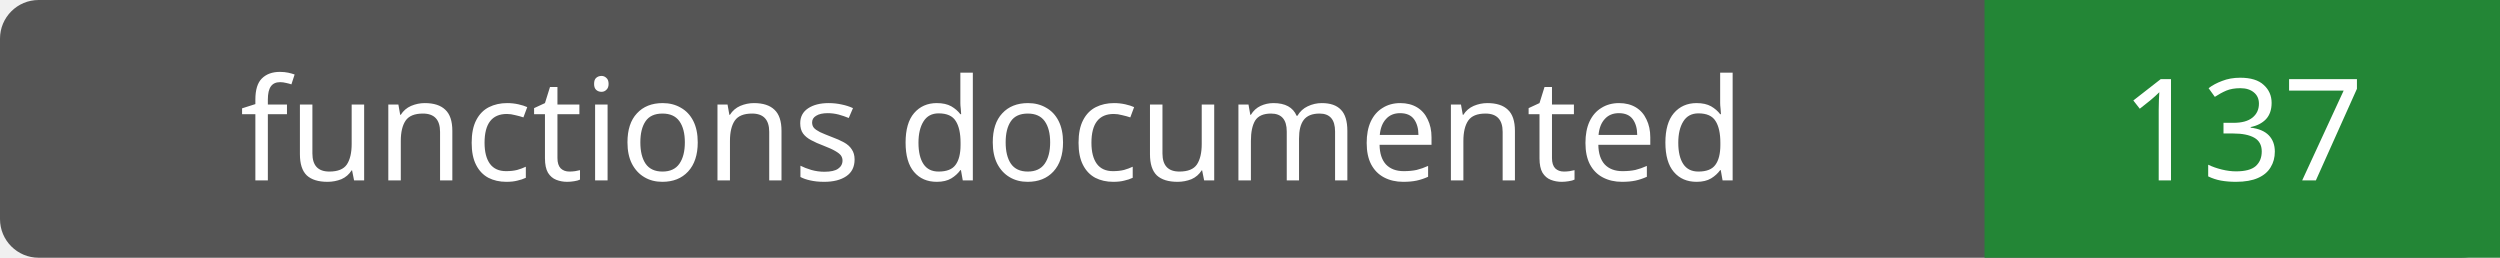
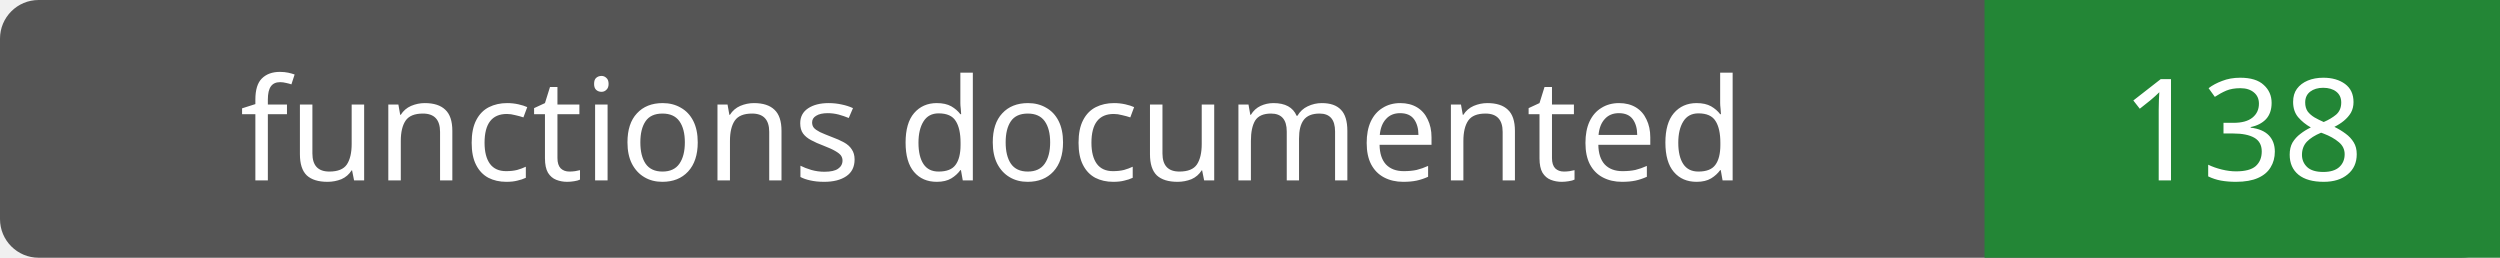
- <svg xmlns="http://www.w3.org/2000/svg" width="194" height="20" role="img" aria-label="functions documented: 137">
+ <svg xmlns="http://www.w3.org/2000/svg" width="194" height="20" role="img" aria-label="functions documented: 138">
  <rect width="194" height="20" rx="3" fill="#555" />
  <path fill="#238636" d="M154 0h40v20H154z" />
  <g fill="#fff" text-anchor="middle" font-family="Verdana,sans-serif" font-size="11">
    <text x="77.0" y="14">functions documented</text>
-     <text x="174.0" y="14">137</text>
+     <text x="174.0" y="14">138</text>
  </g>
</svg>
